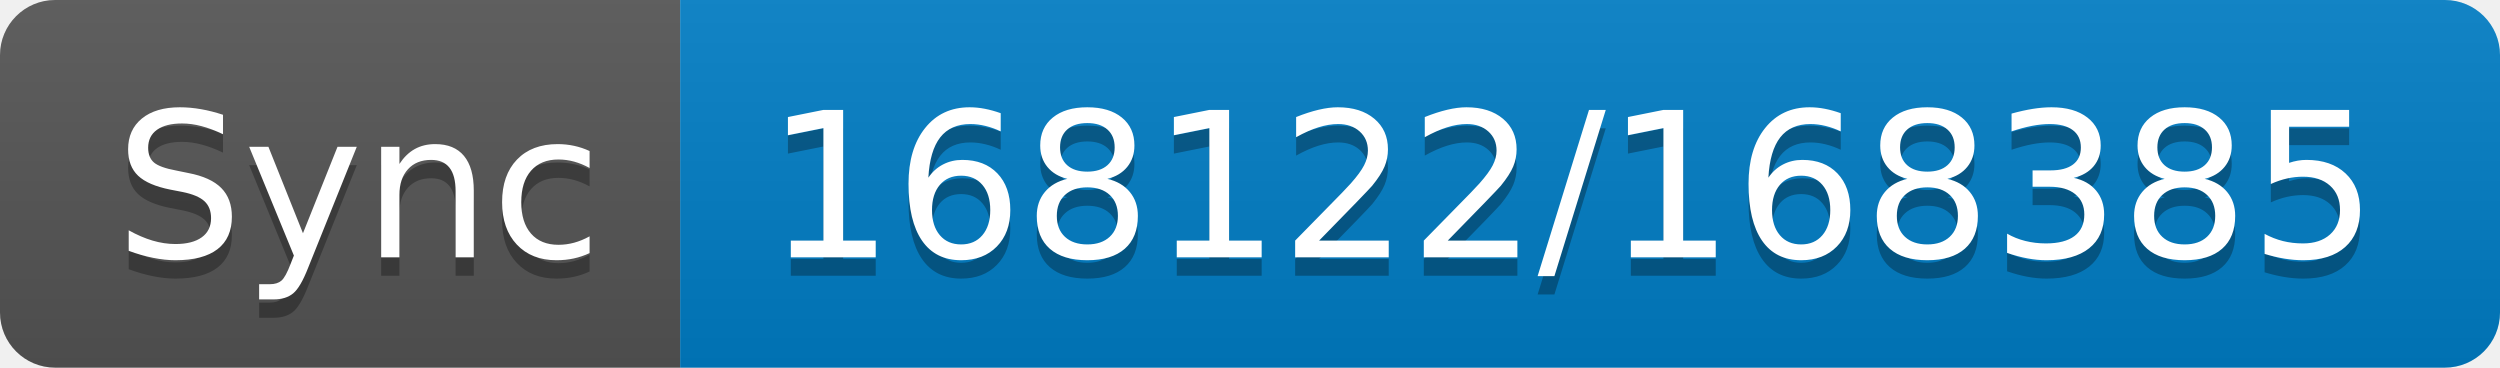
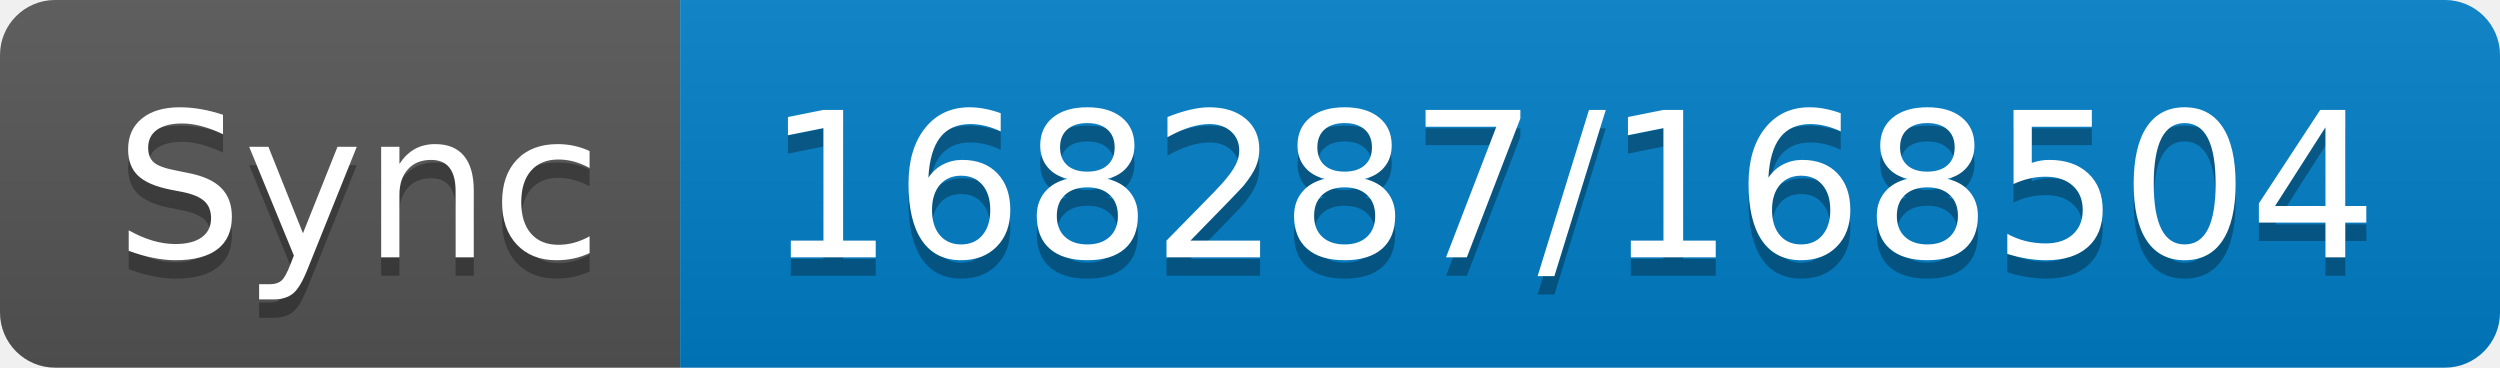
- <svg xmlns="http://www.w3.org/2000/svg" width="136" height="20" role="img" aria-label="Sync: 168122/168385">
+ <svg xmlns="http://www.w3.org/2000/svg" width="136" height="20" role="img" aria-label="Sync: 168287/168504">
  <linearGradient id="s" x2="0" y2="100%">
    <stop offset="0" stop-color="#bbb" stop-opacity=".1" />
    <stop offset="1" stop-opacity=".1" />
  </linearGradient>
  <clipPath id="r">
    <rect width="136" height="20" rx="3" fill="#fff" />
  </clipPath>
  <g clip-path="url(#r)">
    <rect width="37" height="20" fill="#555" />
    <rect x="37" width="99" height="20" fill="#007ec6" />
    <rect width="136" height="20" fill="url(#s)" />
  </g>
  <g fill="#fff" text-anchor="middle" font-family="Verdana,Geneva,DejaVu Sans,sans-serif" text-rendering="geometricPrecision" font-size="110">
    <text aria-hidden="true" x="195" y="150" fill="#010101" fill-opacity=".3" transform="scale(.1)" textLength="270">Sync</text>
    <text x="195" y="140" transform="scale(.1)" fill="#fff" textLength="270">Sync</text>
-     <text aria-hidden="true" x="855" y="150" fill="#010101" fill-opacity=".3" transform="scale(.1)" textLength="890">168122/168385</text>
-     <text x="855" y="140" transform="scale(.1)" fill="#fff" textLength="890">168122/168385</text>
+     <text aria-hidden="true" x="855" y="150" fill="#010101" fill-opacity=".3" transform="scale(.1)" textLength="890">168287/168504</text>
+     <text x="855" y="140" transform="scale(.1)" fill="#fff" textLength="890">168287/168504</text>
  </g>
</svg>
